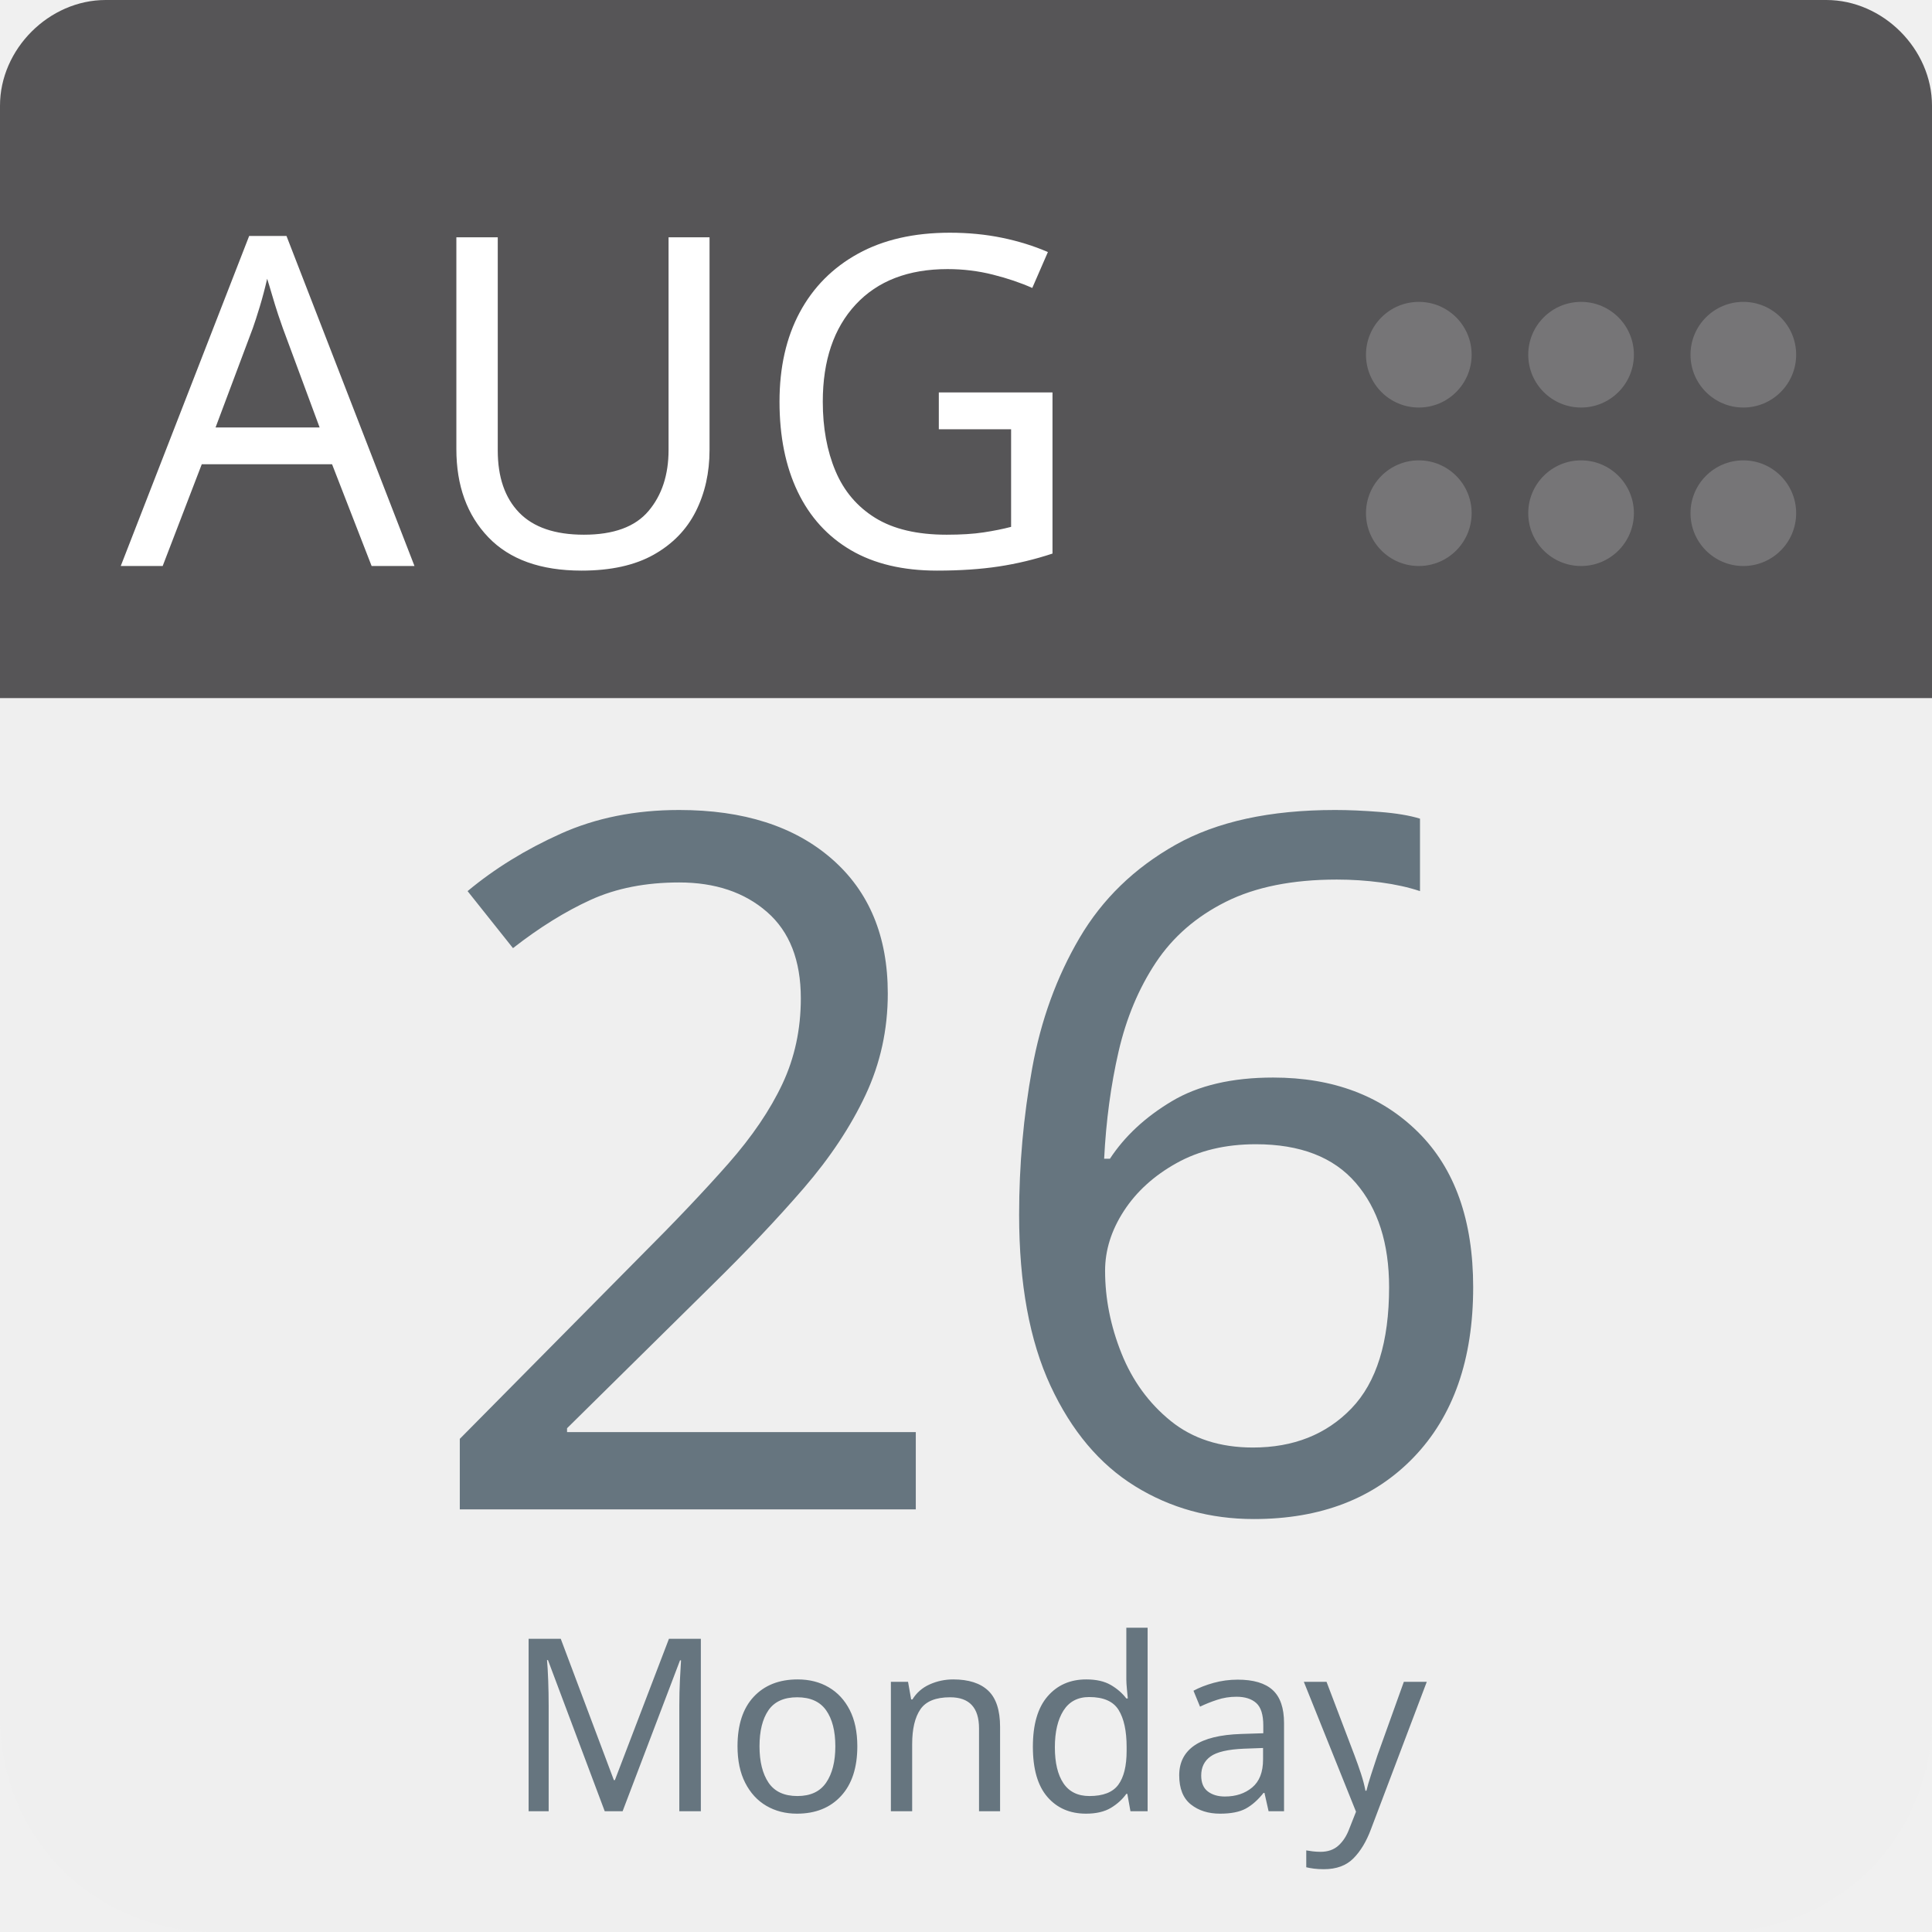
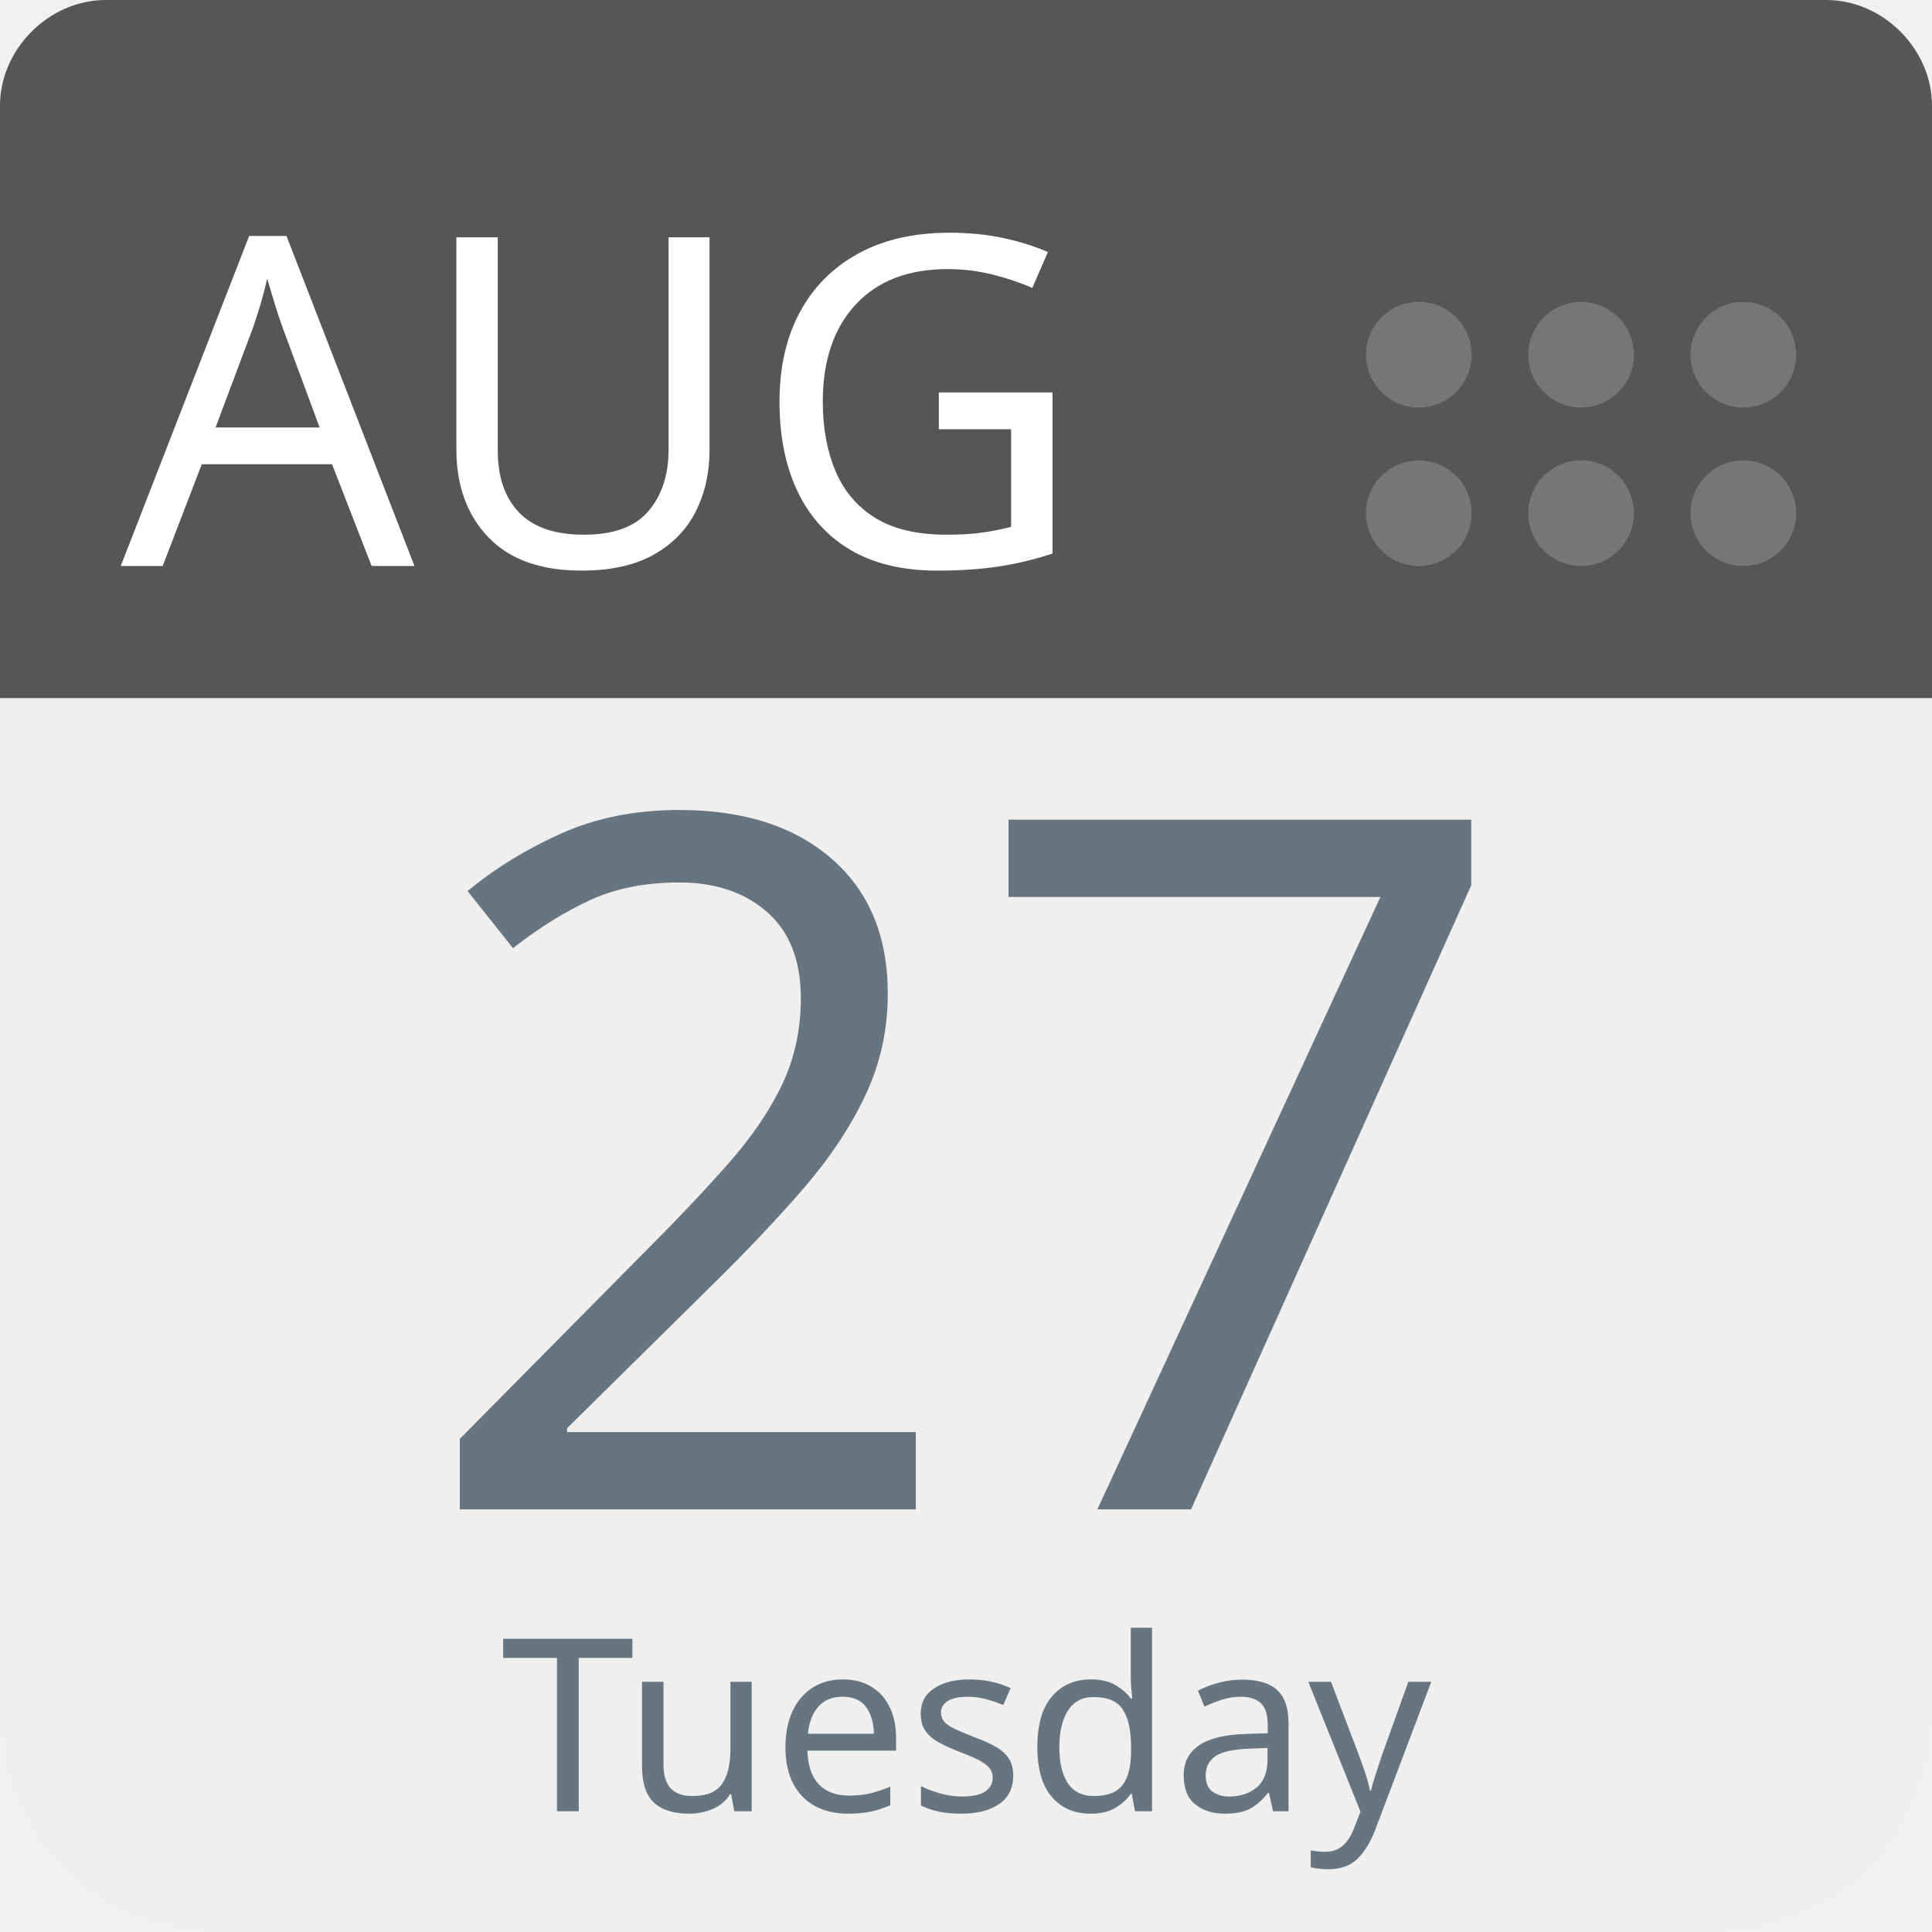
<svg xmlns="http://www.w3.org/2000/svg" aria-label="Calendar" role="img" viewBox="0 0 512 512" width="100%" height="100%" style="cursor: default">
      null
      <path d="m512,455c0,32 -25,57 -57,57l-398,0c-32,0 -57,-25 -57,-57l0,-327c0,-31 25,-57 57,-57l398,0c32,0 57,26 57,57l0,327z" fill="#efefef" />
  <path d="m484,0l-47,0l-409,0c-15,0 -28,13 -28,28l0,157l512,0l0,-157c0,-15 -13,-28 -28,-28z" fill="#565557" />
  <g fill="#767577">
    <circle cx="462" cy="136" r="14" />
    <circle cx="462" cy="94" r="14" />
    <circle cx="419" cy="136" r="14" />
    <circle cx="419" cy="94" r="14" />
    <circle cx="376" cy="136" r="14" />
    <circle cx="376" cy="94" r="14" />
  </g>
  <text id="month" x="32" y="150" fill="#fff" font-family="-apple-system, BlinkMacSystemFont, 'Noto Sans', 'Noto Sans CJK SC', 'Microsoft YaHei', sans-serif, 'Segoe UI', Roboto, 'Helvetica Neue', Arial" font-size="122px" style="text-anchor: left">AUG</text>
-   <text id="day" x="256" y="400" fill="#66757f" font-family="-apple-system, BlinkMacSystemFont, 'Noto Sans', 'Noto Sans CJK SC', 'Microsoft YaHei', sans-serif, 'Segoe UI', Roboto, 'Helvetica Neue', Arial" font-size="256px" style="text-anchor: middle">26</text>
-   <text id="weekday" x="256" y="480" fill="#66757f" font-family="-apple-system, BlinkMacSystemFont, 'Noto Sans', 'Noto Sans CJK SC', 'Microsoft YaHei', sans-serif, 'Segoe UI', Roboto, 'Helvetica Neue', Arial" font-size="64px" style="text-anchor: middle">Monday</text>
+   <text id="day" x="256" y="400" fill="#66757f" font-family="-apple-system, BlinkMacSystemFont, 'Noto Sans', 'Noto Sans CJK SC', 'Microsoft YaHei', sans-serif, 'Segoe UI', Roboto, 'Helvetica Neue', Arial" font-size="256px" style="text-anchor: middle">27</text>
+   <text id="weekday" x="256" y="480" fill="#66757f" font-family="-apple-system, BlinkMacSystemFont, 'Noto Sans', 'Noto Sans CJK SC', 'Microsoft YaHei', sans-serif, 'Segoe UI', Roboto, 'Helvetica Neue', Arial" font-size="64px" style="text-anchor: middle">Tuesday</text>
      null
    </svg>
